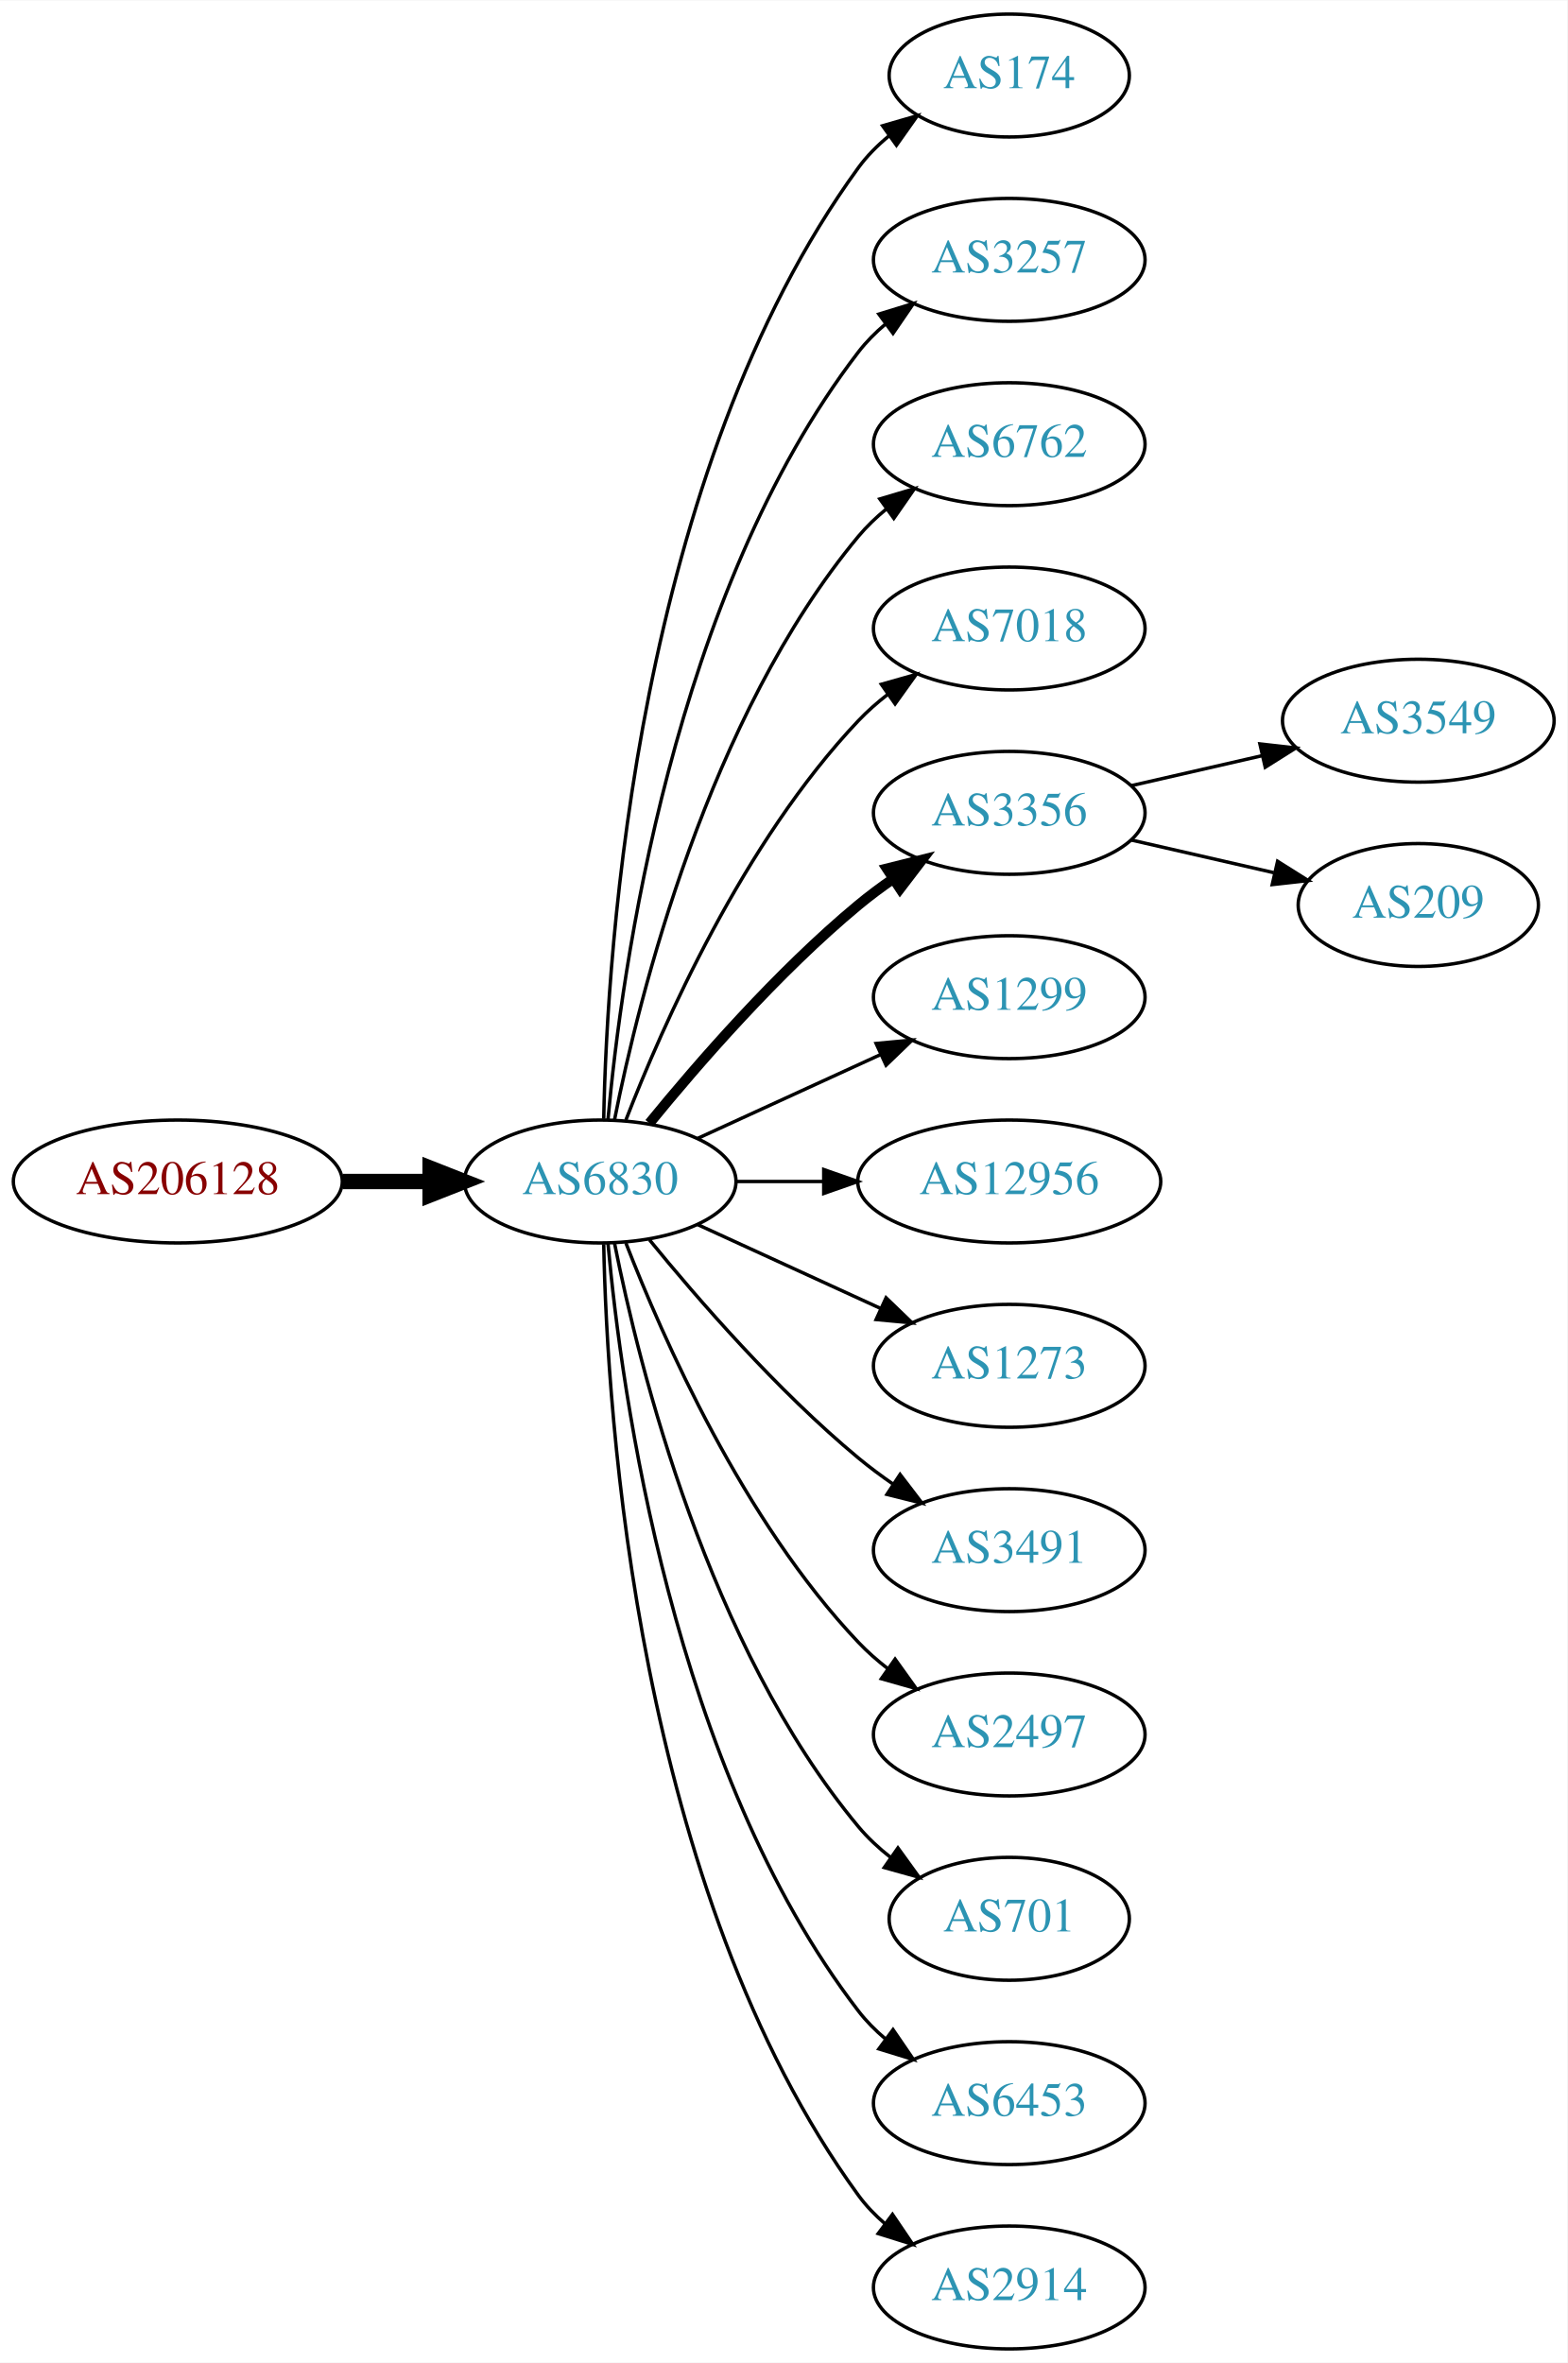
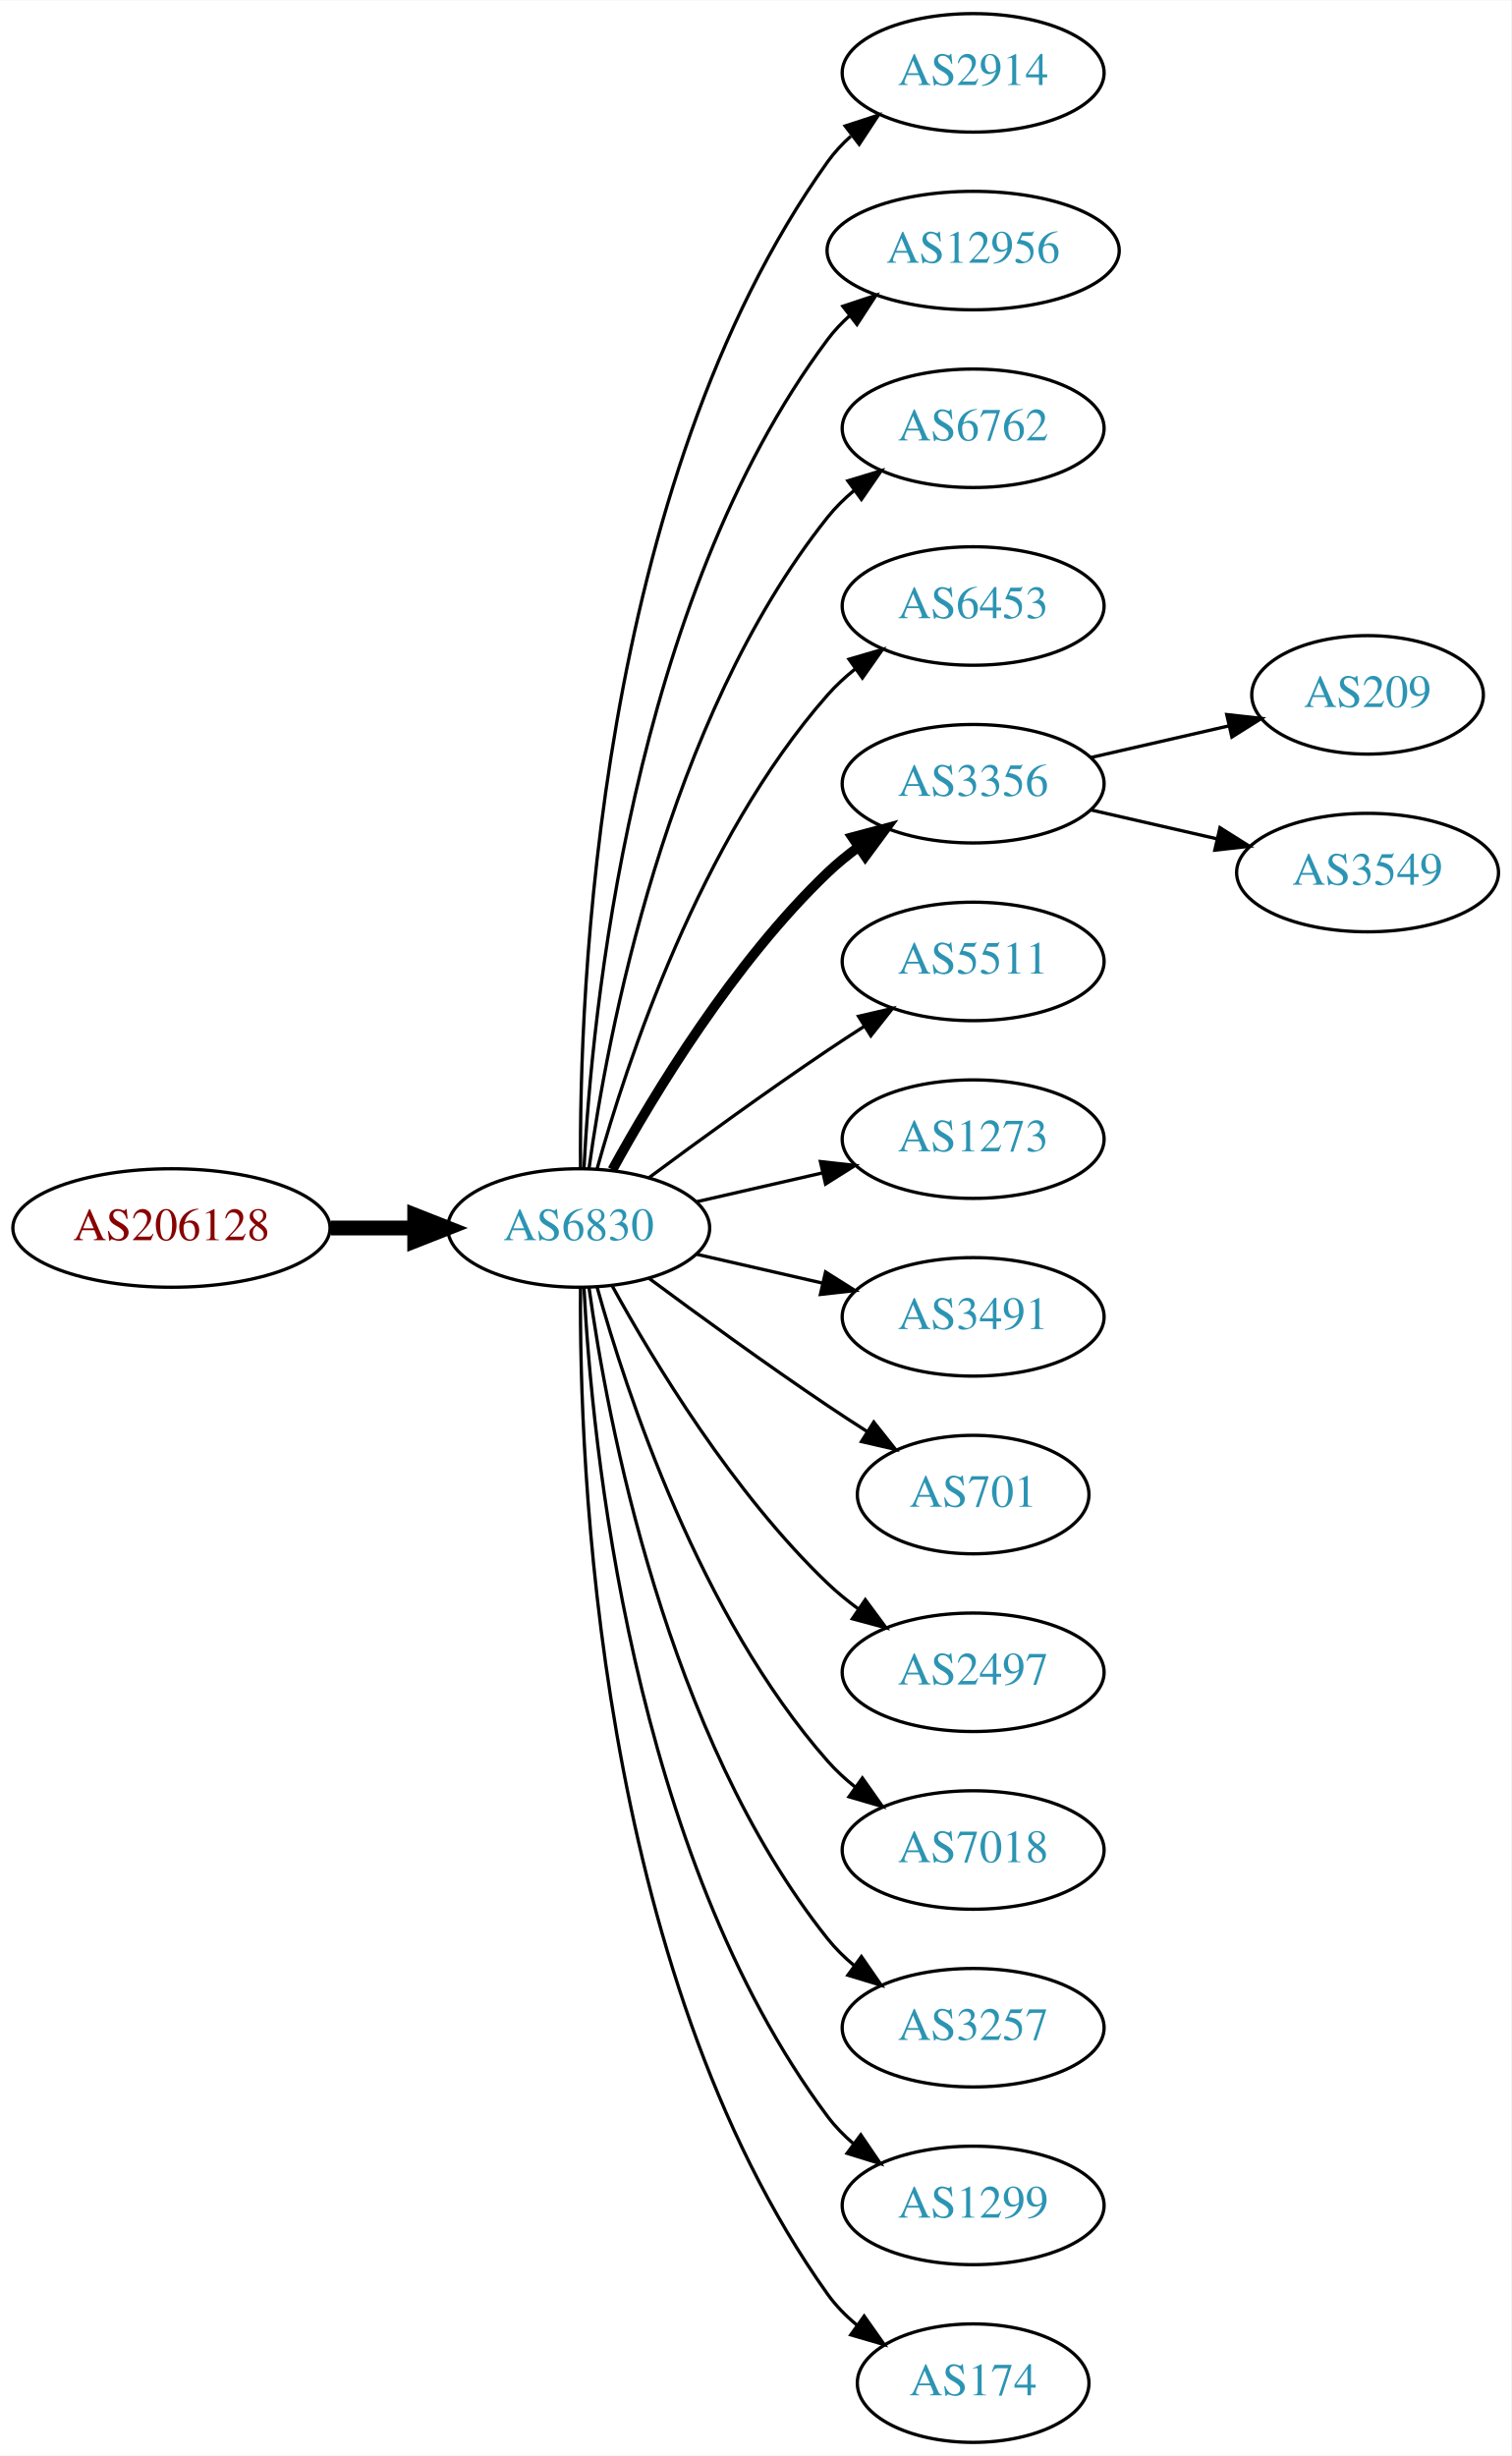
- <svg xmlns="http://www.w3.org/2000/svg" xmlns:xlink="http://www.w3.org/1999/xlink" width="459pt" height="692pt" viewBox="0.00 0.00 459.17 692.00">
-   <g id="graph0" class="graph" transform="scale(1 1) rotate(0) translate(4 688)">
-     <polygon fill="white" stroke="none" points="-4,4 -4,-688 455.17,-688 455.17,4 -4,4" />
+ <svg xmlns="http://www.w3.org/2000/svg" xmlns:xlink="http://www.w3.org/1999/xlink" width="459pt" height="746pt" viewBox="0.00 0.00 459.17 746.00">
+   <g id="graph0" class="graph" transform="scale(1 1) rotate(0) translate(4 742)">
+     <polygon fill="white" stroke="none" points="-4,4 -4,-742 455.17,-742 455.17,4 -4,4" />
    <g id="node1" class="node">
      <g id="a_node1">
        <a xlink:href="/asn/206128" xlink:title="AS206128 ~ Dioezesane-IT [AT]">
-           <ellipse fill="#ffffff" stroke="black" cx="48.096" cy="-342" rx="48.192" ry="18" />
-           <text text-anchor="middle" x="48.096" y="-338.3" font-family="Times,serif" font-size="14.00" fill="#880000">AS206128</text>
+           <ellipse fill="#ffffff" stroke="black" cx="48.096" cy="-369" rx="48.192" ry="18" />
+           <text text-anchor="middle" x="48.096" y="-365.3" font-family="Times,serif" font-size="14.00" fill="#880000">AS206128</text>
        </a>
      </g>
    </g>
    <g id="node2" class="node">
      <g id="a_node2">
        <a xlink:href="/asn/6830" xlink:title="AS6830 ~ LGI-UPC [AT]">
-           <ellipse fill="#ffffff" stroke="black" cx="171.838" cy="-342" rx="39.794" ry="18" />
-           <text text-anchor="middle" x="171.838" y="-338.3" font-family="Times,serif" font-size="14.00" fill="#2c94b3">AS6830</text>
+           <ellipse fill="#ffffff" stroke="black" cx="171.838" cy="-369" rx="39.794" ry="18" />
+           <text text-anchor="middle" x="171.838" y="-365.3" font-family="Times,serif" font-size="14.00" fill="#2c94b3">AS6830</text>
        </a>
      </g>
    </g>
    <g id="edge1" class="edge">
-       <path fill="none" stroke="black" stroke-width="4.5" d="M96.513,-342C104.867,-342 113.577,-342 121.969,-342" />
-       <polygon fill="black" stroke="black" stroke-width="4.5" points="122.004,-345.938 132.004,-342 122.004,-338.063 122.004,-345.938" />
+       <path fill="none" stroke="black" stroke-width="4.5" d="M96.513,-369C104.867,-369 113.577,-369 121.969,-369" />
+       <polygon fill="black" stroke="black" stroke-width="4.5" points="122.004,-372.938 132.004,-369 122.004,-365.063 122.004,-372.938" />
    </g>
    <g id="node3" class="node">
      <g id="a_node3">
-         <a xlink:href="/asn/174" xlink:title="AS174 ~ Cogent Communications [US]">
-           <ellipse fill="#ffffff" stroke="black" cx="291.681" cy="-666" rx="35.194" ry="18" />
-           <text text-anchor="middle" x="291.681" y="-662.3" font-family="Times,serif" font-size="14.00" fill="#2c94b3">AS174</text>
+         <a xlink:href="/asn/2914" xlink:title="AS2914 ~ NTT America, Inc. [US]">
+           <ellipse fill="#ffffff" stroke="black" cx="291.681" cy="-720" rx="39.794" ry="18" />
+           <text text-anchor="middle" x="291.681" y="-716.3" font-family="Times,serif" font-size="14.00" fill="#2c94b3">AS2914</text>
        </a>
      </g>
    </g>
    <g id="edge2" class="edge">
-       <path fill="none" stroke="black" d="M172.87,-360.337C173.843,-410.079 182.562,-549.806 247.484,-639 250.002,-642.459 253.111,-645.575 256.497,-648.354" />
-       <polygon fill="black" stroke="black" points="254.578,-651.284 264.755,-654.229 258.636,-645.58 254.578,-651.284" />
+       <path fill="none" stroke="black" d="M172.387,-387.063C171.967,-439.503 177.121,-594.293 247.484,-693 249.486,-695.809 251.881,-698.388 254.502,-700.743" />
+       <polygon fill="black" stroke="black" points="252.807,-703.852 262.879,-707.139 257.055,-698.288 252.807,-703.852" />
    </g>
    <g id="node4" class="node">
      <g id="a_node4">
-         <a xlink:href="/asn/3257" xlink:title="AS3257 ~ GTT [DE]">
-           <ellipse fill="#ffffff" stroke="black" cx="291.681" cy="-612" rx="39.794" ry="18" />
-           <text text-anchor="middle" x="291.681" y="-608.3" font-family="Times,serif" font-size="14.00" fill="#2c94b3">AS3257</text>
+         <a xlink:href="/asn/12956" xlink:title="AS12956 ~ TELXIUS [ES]">
+           <ellipse fill="#ffffff" stroke="black" cx="291.681" cy="-666" rx="44.393" ry="18" />
+           <text text-anchor="middle" x="291.681" y="-662.3" font-family="Times,serif" font-size="14.00" fill="#2c94b3">AS12956</text>
        </a>
      </g>
    </g>
    <g id="edge3" class="edge">
-       <path fill="none" stroke="black" d="M174.122,-360.117C178.02,-403.332 193.037,-514.131 247.484,-585 249.774,-587.981 252.494,-590.716 255.439,-593.205" />
-       <polygon fill="black" stroke="black" points="253.485,-596.113 263.615,-599.218 257.633,-590.473 253.485,-596.113" />
+       <path fill="none" stroke="black" d="M173.43,-387.023C175.806,-433.412 187.724,-558.893 247.484,-639 249.441,-641.623 251.734,-644.051 254.226,-646.287" />
+       <polygon fill="black" stroke="black" points="252.107,-649.072 262.159,-652.418 256.387,-643.534 252.107,-649.072" />
    </g>
    <g id="node5" class="node">
      <g id="a_node5">
        <a xlink:href="/asn/6762" xlink:title="AS6762 ~ TELECOM ITALIA SPARKLE S.p.A. [IT]">
-           <ellipse fill="#ffffff" stroke="black" cx="291.681" cy="-558" rx="39.794" ry="18" />
-           <text text-anchor="middle" x="291.681" y="-554.3" font-family="Times,serif" font-size="14.00" fill="#2c94b3">AS6762</text>
+           <ellipse fill="#ffffff" stroke="black" cx="291.681" cy="-612" rx="39.794" ry="18" />
+           <text text-anchor="middle" x="291.681" y="-608.3" font-family="Times,serif" font-size="14.00" fill="#2c94b3">AS6762</text>
        </a>
      </g>
    </g>
    <g id="edge4" class="edge">
-       <path fill="none" stroke="black" d="M176.037,-360.073C183.2,-396.141 203.474,-478.125 247.484,-531 249.889,-533.889 252.686,-536.563 255.678,-539.013" />
-       <polygon fill="black" stroke="black" points="253.766,-541.95 263.921,-544.973 257.868,-536.277 253.766,-541.95" />
+       <path fill="none" stroke="black" d="M174.977,-387.17C180.477,-426.974 198.303,-523.233 247.484,-585 249.826,-587.94 252.58,-590.649 255.546,-593.121" />
+       <polygon fill="black" stroke="black" points="253.611,-596.042 263.752,-599.11 257.738,-590.388 253.611,-596.042" />
    </g>
    <g id="node6" class="node">
      <g id="a_node6">
-         <a xlink:href="/asn/7018" xlink:title="AS7018 ~ AT&amp;T Services, Inc. [US]">
-           <ellipse fill="#ffffff" stroke="black" cx="291.681" cy="-504" rx="39.794" ry="18" />
-           <text text-anchor="middle" x="291.681" y="-500.3" font-family="Times,serif" font-size="14.00" fill="#2c94b3">AS7018</text>
+         <a xlink:href="/asn/6453" xlink:title="AS6453 ~ TATA COMMUNICATIONS (AMERICA) INC [US]">
+           <ellipse fill="#ffffff" stroke="black" cx="291.681" cy="-558" rx="39.794" ry="18" />
+           <text text-anchor="middle" x="291.681" y="-554.3" font-family="Times,serif" font-size="14.00" fill="#2c94b3">AS6453</text>
        </a>
      </g>
    </g>
    <g id="edge5" class="edge">
-       <path fill="none" stroke="black" d="M179.361,-359.994C190.112,-387.728 213.769,-441.429 247.484,-477 250.07,-479.728 252.988,-482.294 256.056,-484.677" />
-       <polygon fill="black" stroke="black" points="254.21,-487.658 264.404,-490.543 258.234,-481.93 254.21,-487.658" />
+       <path fill="none" stroke="black" d="M177.411,-386.946C186.317,-418.995 208.601,-486.842 247.484,-531 249.968,-533.821 252.818,-536.449 255.844,-538.871" />
+       <polygon fill="black" stroke="black" points="253.961,-541.828 264.133,-544.791 258.029,-536.131 253.961,-541.828" />
    </g>
    <g id="node7" class="node">
      <g id="a_node7">
        <a xlink:href="/asn/3356" xlink:title="AS3356 ~ Level 3 Parent, LLC [US]">
-           <ellipse fill="#ffffff" stroke="black" cx="291.681" cy="-450" rx="39.794" ry="18" />
-           <text text-anchor="middle" x="291.681" y="-446.3" font-family="Times,serif" font-size="14.00" fill="#2c94b3">AS3356</text>
+           <ellipse fill="#ffffff" stroke="black" cx="291.681" cy="-504" rx="39.794" ry="18" />
+           <text text-anchor="middle" x="291.681" y="-500.3" font-family="Times,serif" font-size="14.00" fill="#2c94b3">AS3356</text>
        </a>
      </g>
    </g>
    <g id="edge6" class="edge">
-       <path fill="none" stroke="black" stroke-width="3" d="M186.257,-359.065C200.372,-376.375 223.786,-403.345 247.484,-423 250.701,-425.668 254.201,-428.27 257.772,-430.741" />
-       <polygon fill="black" stroke="black" stroke-width="3" points="255.85,-433.666 266.128,-436.236 259.695,-427.817 255.85,-433.666" />
+       <path fill="none" stroke="black" stroke-width="3" d="M182.079,-386.713C194.625,-409.561 218.802,-449.611 247.484,-477 250.353,-479.739 253.542,-482.347 256.851,-484.785" />
+       <polygon fill="black" stroke="black" stroke-width="3" points="254.974,-487.742 265.21,-490.477 258.914,-481.956 254.974,-487.742" />
    </g>
    <g id="node8" class="node">
      <g id="a_node8">
-         <a xlink:href="/asn/1299" xlink:title="AS1299 ~ Telia Carrier [EU]">
-           <ellipse fill="#ffffff" stroke="black" cx="291.681" cy="-396" rx="39.794" ry="18" />
-           <text text-anchor="middle" x="291.681" y="-392.3" font-family="Times,serif" font-size="14.00" fill="#2c94b3">AS1299</text>
+         <a xlink:href="/asn/5511" xlink:title="AS5511 ~ Orange S.A. [FR]">
+           <ellipse fill="#ffffff" stroke="black" cx="291.681" cy="-450" rx="39.794" ry="18" />
+           <text text-anchor="middle" x="291.681" y="-446.3" font-family="Times,serif" font-size="14.00" fill="#2c94b3">AS5511</text>
        </a>
      </g>
    </g>
    <g id="edge7" class="edge">
-       <path fill="none" stroke="black" d="M200.467,-354.661C216.424,-361.973 236.694,-371.261 253.977,-379.181" />
-       <polygon fill="black" stroke="black" points="252.676,-382.435 263.225,-383.419 255.592,-376.071 252.676,-382.435" />
+       <path fill="none" stroke="black" d="M193.168,-384.277C208.031,-395.304 228.775,-410.407 247.484,-423 251.033,-425.389 254.784,-427.839 258.532,-430.242" />
+       <polygon fill="black" stroke="black" points="256.858,-433.325 267.181,-435.712 260.6,-427.409 256.858,-433.325" />
    </g>
    <g id="node9" class="node">
      <g id="a_node9">
-         <a xlink:href="/asn/12956" xlink:title="AS12956 ~ TELXIUS [ES]">
-           <ellipse fill="#ffffff" stroke="black" cx="291.681" cy="-342" rx="44.393" ry="18" />
-           <text text-anchor="middle" x="291.681" y="-338.3" font-family="Times,serif" font-size="14.00" fill="#2c94b3">AS12956</text>
+         <a xlink:href="/asn/1273" xlink:title="AS1273 ~ Vodafone Group PLC [EU]">
+           <ellipse fill="#ffffff" stroke="black" cx="291.681" cy="-396" rx="39.794" ry="18" />
+           <text text-anchor="middle" x="291.681" y="-392.3" font-family="Times,serif" font-size="14.00" fill="#2c94b3">AS1273</text>
        </a>
      </g>
    </g>
    <g id="edge8" class="edge">
-       <path fill="none" stroke="black" d="M211.751,-342C219.853,-342 228.528,-342 237.055,-342" />
-       <polygon fill="black" stroke="black" points="237.332,-345.5 247.332,-342 237.332,-338.5 237.332,-345.5" />
+       <path fill="none" stroke="black" d="M207.557,-376.955C219.557,-379.704 233.178,-382.825 245.871,-385.733" />
+       <polygon fill="black" stroke="black" points="245.273,-389.187 255.802,-388.009 246.836,-382.364 245.273,-389.187" />
    </g>
    <g id="node10" class="node">
      <g id="a_node10">
-         <a xlink:href="/asn/1273" xlink:title="AS1273 ~ Vodafone Group PLC [EU]">
-           <ellipse fill="#ffffff" stroke="black" cx="291.681" cy="-288" rx="39.794" ry="18" />
-           <text text-anchor="middle" x="291.681" y="-284.3" font-family="Times,serif" font-size="14.00" fill="#2c94b3">AS1273</text>
+         <a xlink:href="/asn/3491" xlink:title="AS3491 ~ PCCW Global, Inc. [US]">
+           <ellipse fill="#ffffff" stroke="black" cx="291.681" cy="-342" rx="39.794" ry="18" />
+           <text text-anchor="middle" x="291.681" y="-338.3" font-family="Times,serif" font-size="14.00" fill="#2c94b3">AS3491</text>
        </a>
      </g>
    </g>
    <g id="edge9" class="edge">
-       <path fill="none" stroke="black" d="M200.467,-329.339C216.424,-322.027 236.694,-312.739 253.977,-304.819" />
-       <polygon fill="black" stroke="black" points="255.592,-307.929 263.225,-300.581 252.676,-301.565 255.592,-307.929" />
+       <path fill="none" stroke="black" d="M207.557,-361.045C219.557,-358.296 233.178,-355.175 245.871,-352.267" />
+       <polygon fill="black" stroke="black" points="246.836,-355.636 255.802,-349.991 245.273,-348.813 246.836,-355.636" />
    </g>
    <g id="node11" class="node">
      <g id="a_node11">
-         <a xlink:href="/asn/3491" xlink:title="AS3491 ~ PCCW Global, Inc. [US]">
-           <ellipse fill="#ffffff" stroke="black" cx="291.681" cy="-234" rx="39.794" ry="18" />
-           <text text-anchor="middle" x="291.681" y="-230.3" font-family="Times,serif" font-size="14.00" fill="#2c94b3">AS3491</text>
+         <a xlink:href="/asn/701" xlink:title="AS701 ~ UUNET [US]">
+           <ellipse fill="#ffffff" stroke="black" cx="291.681" cy="-288" rx="35.194" ry="18" />
+           <text text-anchor="middle" x="291.681" y="-284.3" font-family="Times,serif" font-size="14.00" fill="#2c94b3">AS701</text>
        </a>
      </g>
    </g>
    <g id="edge10" class="edge">
-       <path fill="none" stroke="black" d="M186.257,-324.935C200.372,-307.625 223.786,-280.655 247.484,-261 250.701,-258.332 254.201,-255.73 257.772,-253.259" />
-       <polygon fill="black" stroke="black" points="259.695,-256.183 266.128,-247.764 255.85,-250.334 259.695,-256.183" />
+       <path fill="none" stroke="black" d="M193.168,-353.723C208.031,-342.696 228.775,-327.593 247.484,-315 251.302,-312.431 255.352,-309.79 259.382,-307.214" />
+       <polygon fill="black" stroke="black" points="261.486,-310.025 268.076,-301.729 257.751,-304.105 261.486,-310.025" />
    </g>
    <g id="node12" class="node">
      <g id="a_node12">
        <a xlink:href="/asn/2497" xlink:title="AS2497 ~ Internet Initiative Japan Inc. [JP]">
-           <ellipse fill="#ffffff" stroke="black" cx="291.681" cy="-180" rx="39.794" ry="18" />
-           <text text-anchor="middle" x="291.681" y="-176.3" font-family="Times,serif" font-size="14.00" fill="#2c94b3">AS2497</text>
+           <ellipse fill="#ffffff" stroke="black" cx="291.681" cy="-234" rx="39.794" ry="18" />
+           <text text-anchor="middle" x="291.681" y="-230.3" font-family="Times,serif" font-size="14.00" fill="#2c94b3">AS2497</text>
        </a>
      </g>
    </g>
    <g id="edge11" class="edge">
-       <path fill="none" stroke="black" d="M179.361,-324.006C190.112,-296.272 213.769,-242.571 247.484,-207 250.07,-204.272 252.988,-201.706 256.056,-199.323" />
-       <polygon fill="black" stroke="black" points="258.234,-202.07 264.404,-193.457 254.21,-196.342 258.234,-202.07" />
+       <path fill="none" stroke="black" d="M182.079,-351.287C194.625,-328.439 218.802,-288.389 247.484,-261 250.353,-258.261 253.542,-255.653 256.851,-253.215" />
+       <polygon fill="black" stroke="black" points="258.914,-256.044 265.21,-247.523 254.974,-250.258 258.914,-256.044" />
    </g>
    <g id="node13" class="node">
      <g id="a_node13">
-         <a xlink:href="/asn/701" xlink:title="AS701 ~ UUNET [US]">
-           <ellipse fill="#ffffff" stroke="black" cx="291.681" cy="-126" rx="35.194" ry="18" />
-           <text text-anchor="middle" x="291.681" y="-122.3" font-family="Times,serif" font-size="14.00" fill="#2c94b3">AS701</text>
+         <a xlink:href="/asn/7018" xlink:title="AS7018 ~ AT&amp;T Services, Inc. [US]">
+           <ellipse fill="#ffffff" stroke="black" cx="291.681" cy="-180" rx="39.794" ry="18" />
+           <text text-anchor="middle" x="291.681" y="-176.3" font-family="Times,serif" font-size="14.00" fill="#2c94b3">AS7018</text>
        </a>
      </g>
    </g>
    <g id="edge12" class="edge">
-       <path fill="none" stroke="black" d="M176.037,-323.927C183.2,-287.859 203.474,-205.875 247.484,-153 250.221,-149.712 253.466,-146.702 256.93,-143.983" />
-       <polygon fill="black" stroke="black" points="259.066,-146.761 265.271,-138.173 255.065,-141.017 259.066,-146.761" />
+       <path fill="none" stroke="black" d="M177.411,-351.054C186.317,-319.005 208.601,-251.158 247.484,-207 249.968,-204.179 252.818,-201.551 255.844,-199.129" />
+       <polygon fill="black" stroke="black" points="258.029,-201.869 264.133,-193.209 253.961,-196.172 258.029,-201.869" />
    </g>
    <g id="node14" class="node">
      <g id="a_node14">
-         <a xlink:href="/asn/6453" xlink:title="AS6453 ~ TATA COMMUNICATIONS (AMERICA) INC [US]">
-           <ellipse fill="#ffffff" stroke="black" cx="291.681" cy="-72" rx="39.794" ry="18" />
-           <text text-anchor="middle" x="291.681" y="-68.3" font-family="Times,serif" font-size="14.00" fill="#2c94b3">AS6453</text>
+         <a xlink:href="/asn/3257" xlink:title="AS3257 ~ GTT [DE]">
+           <ellipse fill="#ffffff" stroke="black" cx="291.681" cy="-126" rx="39.794" ry="18" />
+           <text text-anchor="middle" x="291.681" y="-122.3" font-family="Times,serif" font-size="14.00" fill="#2c94b3">AS3257</text>
        </a>
      </g>
    </g>
    <g id="edge13" class="edge">
-       <path fill="none" stroke="black" d="M174.122,-323.883C178.02,-280.668 193.037,-169.869 247.484,-99 249.774,-96.019 252.494,-93.284 255.439,-90.796" />
-       <polygon fill="black" stroke="black" points="257.633,-93.527 263.615,-84.782 253.485,-87.888 257.633,-93.527" />
+       <path fill="none" stroke="black" d="M174.977,-350.83C180.477,-311.026 198.303,-214.767 247.484,-153 249.826,-150.06 252.58,-147.351 255.546,-144.879" />
+       <polygon fill="black" stroke="black" points="257.738,-147.612 263.752,-138.89 253.611,-141.958 257.738,-147.612" />
    </g>
    <g id="node15" class="node">
      <g id="a_node15">
-         <a xlink:href="/asn/2914" xlink:title="AS2914 ~ NTT America, Inc. [US]">
-           <ellipse fill="#ffffff" stroke="black" cx="291.681" cy="-18" rx="39.794" ry="18" />
-           <text text-anchor="middle" x="291.681" y="-14.3" font-family="Times,serif" font-size="14.00" fill="#2c94b3">AS2914</text>
+         <a xlink:href="/asn/1299" xlink:title="AS1299 ~ Telia Carrier [EU]">
+           <ellipse fill="#ffffff" stroke="black" cx="291.681" cy="-72" rx="39.794" ry="18" />
+           <text text-anchor="middle" x="291.681" y="-68.3" font-family="Times,serif" font-size="14.00" fill="#2c94b3">AS1299</text>
        </a>
      </g>
    </g>
    <g id="edge14" class="edge">
-       <path fill="none" stroke="black" d="M172.87,-323.663C173.843,-273.921 182.562,-134.194 247.484,-45 249.696,-41.961 252.364,-39.187 255.276,-36.674" />
-       <polygon fill="black" stroke="black" points="257.471,-39.403 263.407,-30.627 253.294,-33.786 257.471,-39.403" />
+       <path fill="none" stroke="black" d="M173.43,-350.977C175.806,-304.588 187.724,-179.107 247.484,-99 249.732,-95.987 252.424,-93.231 255.35,-90.728" />
+       <polygon fill="black" stroke="black" points="257.545,-93.459 263.502,-84.697 253.381,-87.831 257.545,-93.459" />
    </g>
    <g id="node16" class="node">
      <g id="a_node16">
+         <a xlink:href="/asn/174" xlink:title="AS174 ~ Cogent Communications [US]">
+           <ellipse fill="#ffffff" stroke="black" cx="291.681" cy="-18" rx="35.194" ry="18" />
+           <text text-anchor="middle" x="291.681" y="-14.3" font-family="Times,serif" font-size="14.00" fill="#2c94b3">AS174</text>
+         </a>
+       </g>
+     </g>
+     <g id="edge15" class="edge">
+       <path fill="none" stroke="black" d="M172.387,-350.937C171.967,-298.497 177.121,-143.707 247.484,-45 249.968,-41.516 253.055,-38.385 256.429,-35.598" />
+       <polygon fill="black" stroke="black" points="258.568,-38.371 264.674,-29.713 254.501,-32.673 258.568,-38.371" />
+     </g>
+     <g id="node17" class="node">
+       <g id="a_node17">
+         <a xlink:href="/asn/209" xlink:title="AS209 ~ CenturyLink Communications, LLC [US]">
+           <ellipse fill="#ffffff" stroke="black" cx="411.523" cy="-531" rx="35.194" ry="18" />
+           <text text-anchor="middle" x="411.523" y="-527.3" font-family="Times,serif" font-size="14.00" fill="#2c94b3">AS209</text>
+         </a>
+       </g>
+     </g>
+     <g id="edge16" class="edge">
+       <path fill="none" stroke="black" d="M327.4,-511.955C340.492,-514.955 355.514,-518.396 369.155,-521.522" />
+       <polygon fill="black" stroke="black" points="368.733,-525.016 379.262,-523.838 370.297,-518.193 368.733,-525.016" />
+     </g>
+     <g id="node18" class="node">
+       <g id="a_node18">
        <a xlink:href="/asn/3549" xlink:title="AS3549 ~ Level 3 Parent, LLC [US]">
          <ellipse fill="#ffffff" stroke="black" cx="411.523" cy="-477" rx="39.794" ry="18" />
          <text text-anchor="middle" x="411.523" y="-473.3" font-family="Times,serif" font-size="14.00" fill="#2c94b3">AS3549</text>
        </a>
      </g>
    </g>
-     <g id="edge15" class="edge">
-       <path fill="none" stroke="black" d="M327.4,-457.955C339.4,-460.704 353.021,-463.825 365.713,-466.733" />
-       <polygon fill="black" stroke="black" points="365.116,-470.187 375.645,-469.009 366.679,-463.364 365.116,-470.187" />
-     </g>
-     <g id="node17" class="node">
-       <g id="a_node17">
-         <a xlink:href="/asn/209" xlink:title="AS209 ~ CenturyLink Communications, LLC [US]">
-           <ellipse fill="#ffffff" stroke="black" cx="411.523" cy="-423" rx="35.194" ry="18" />
-           <text text-anchor="middle" x="411.523" y="-419.3" font-family="Times,serif" font-size="14.00" fill="#2c94b3">AS209</text>
-         </a>
-       </g>
-     </g>
-     <g id="edge16" class="edge">
-       <path fill="none" stroke="black" d="M327.4,-442.045C340.492,-439.045 355.514,-435.604 369.155,-432.478" />
-       <polygon fill="black" stroke="black" points="370.297,-435.807 379.262,-430.162 368.733,-428.984 370.297,-435.807" />
+     <g id="edge17" class="edge">
+       <path fill="none" stroke="black" d="M327.4,-496.045C339.4,-493.296 353.021,-490.175 365.713,-487.267" />
+       <polygon fill="black" stroke="black" points="366.679,-490.636 375.645,-484.991 365.116,-483.813 366.679,-490.636" />
    </g>
  </g>
</svg>
